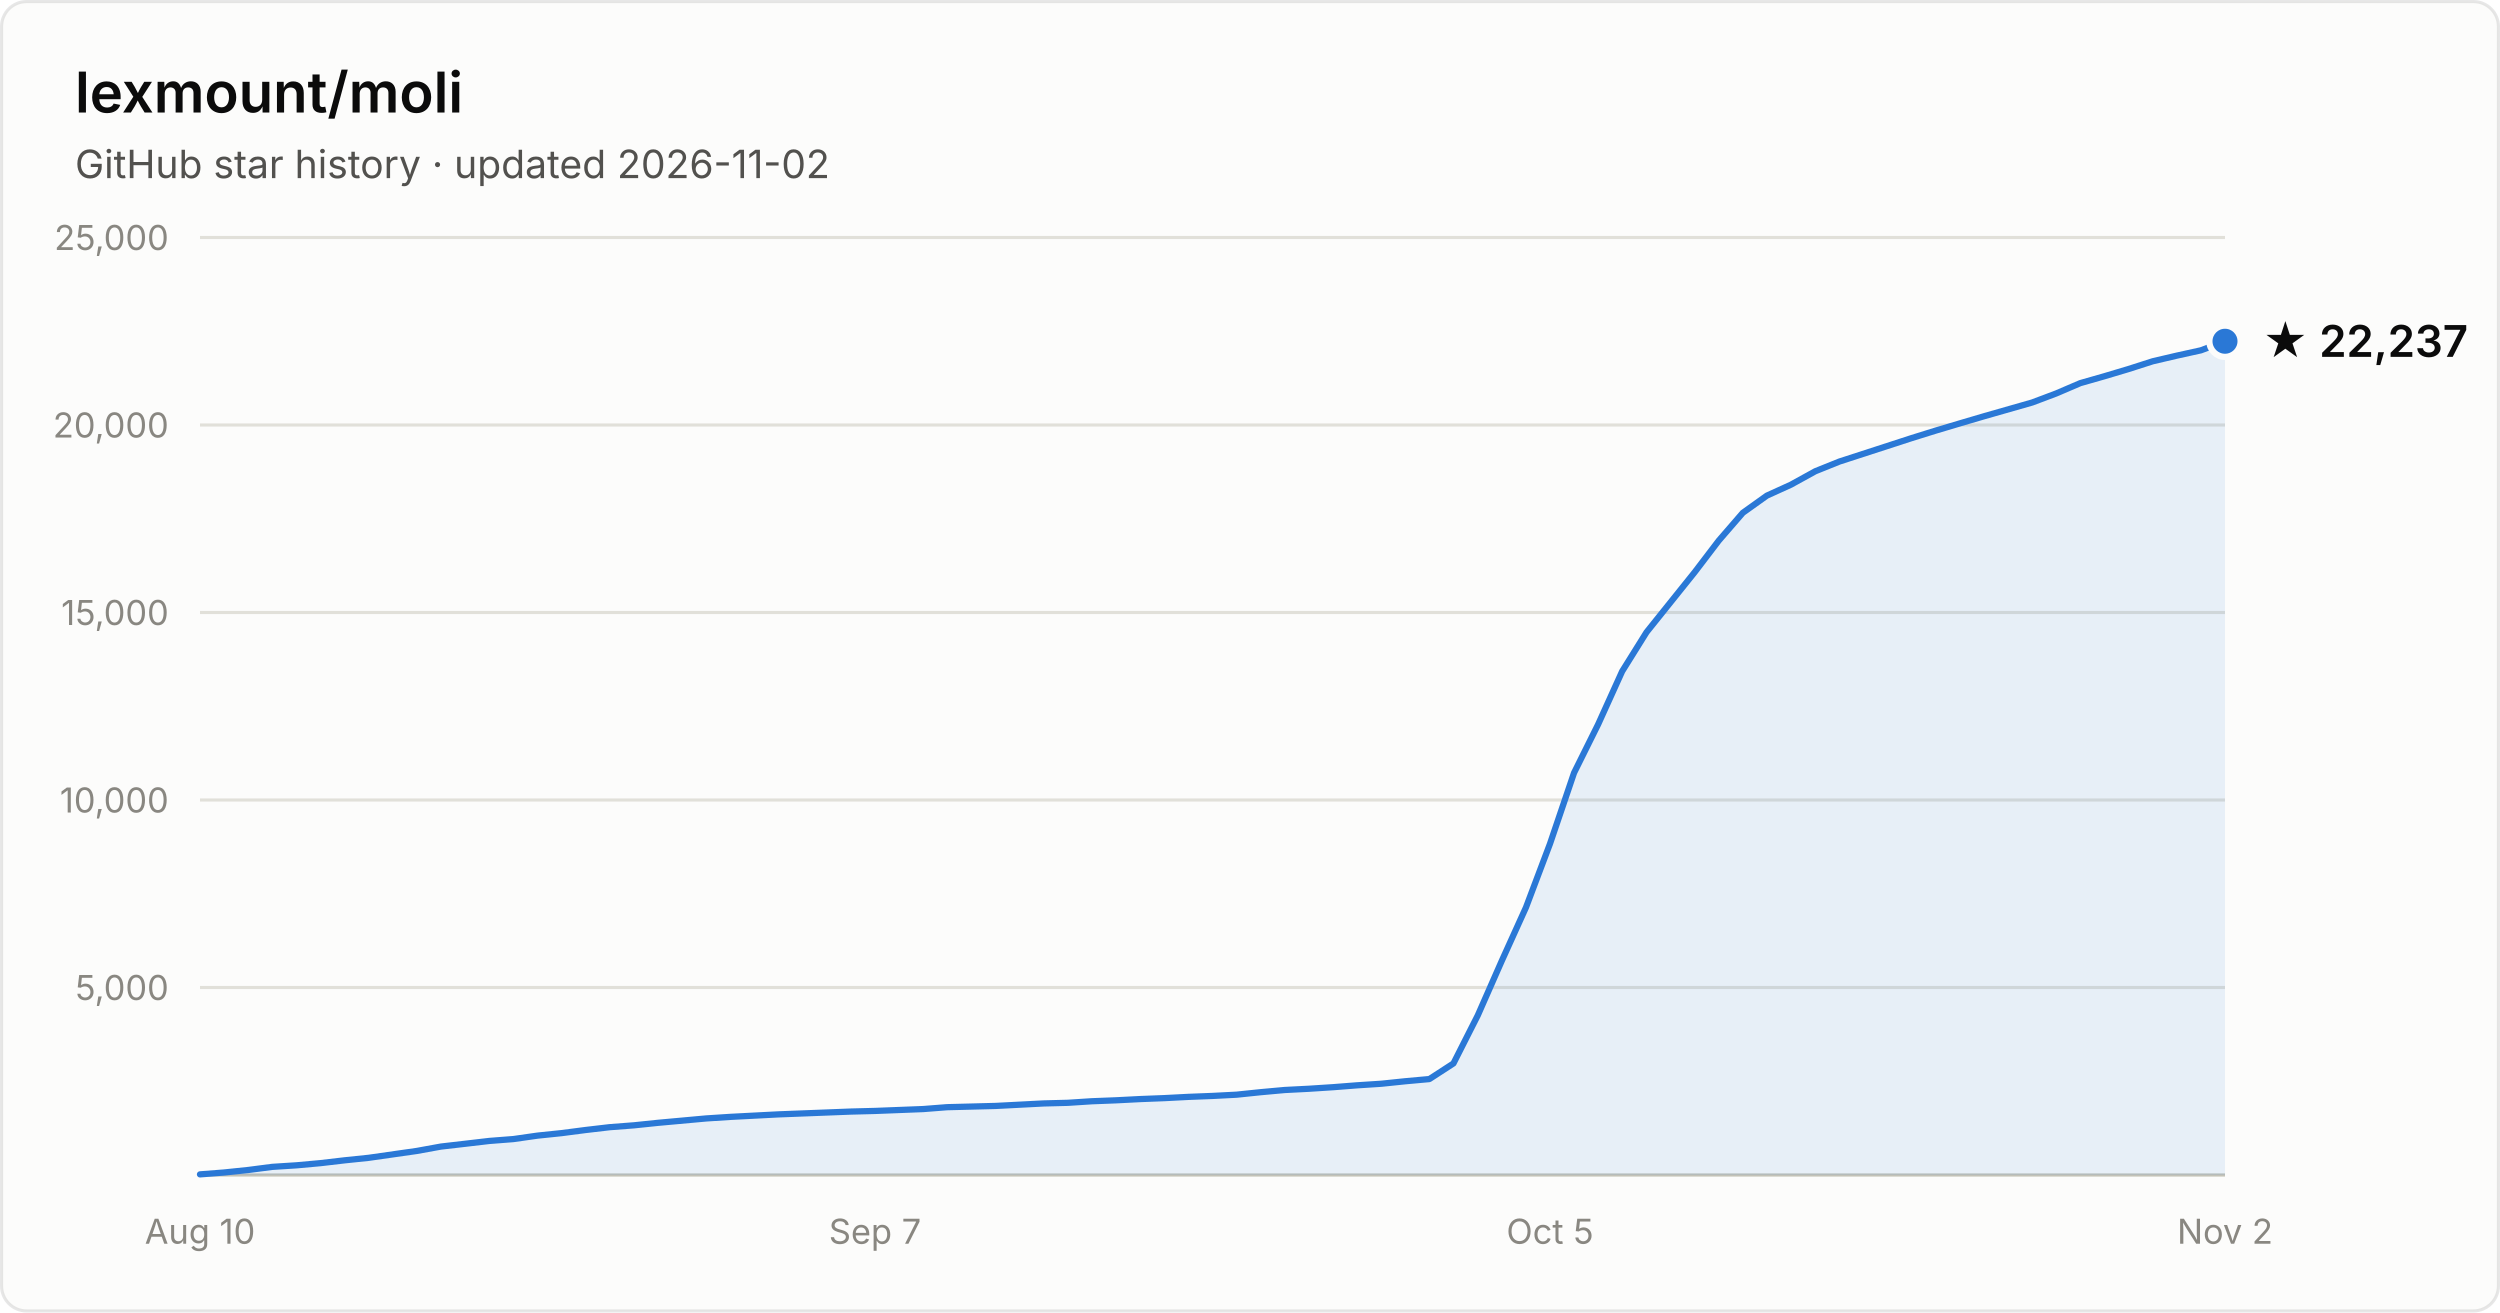
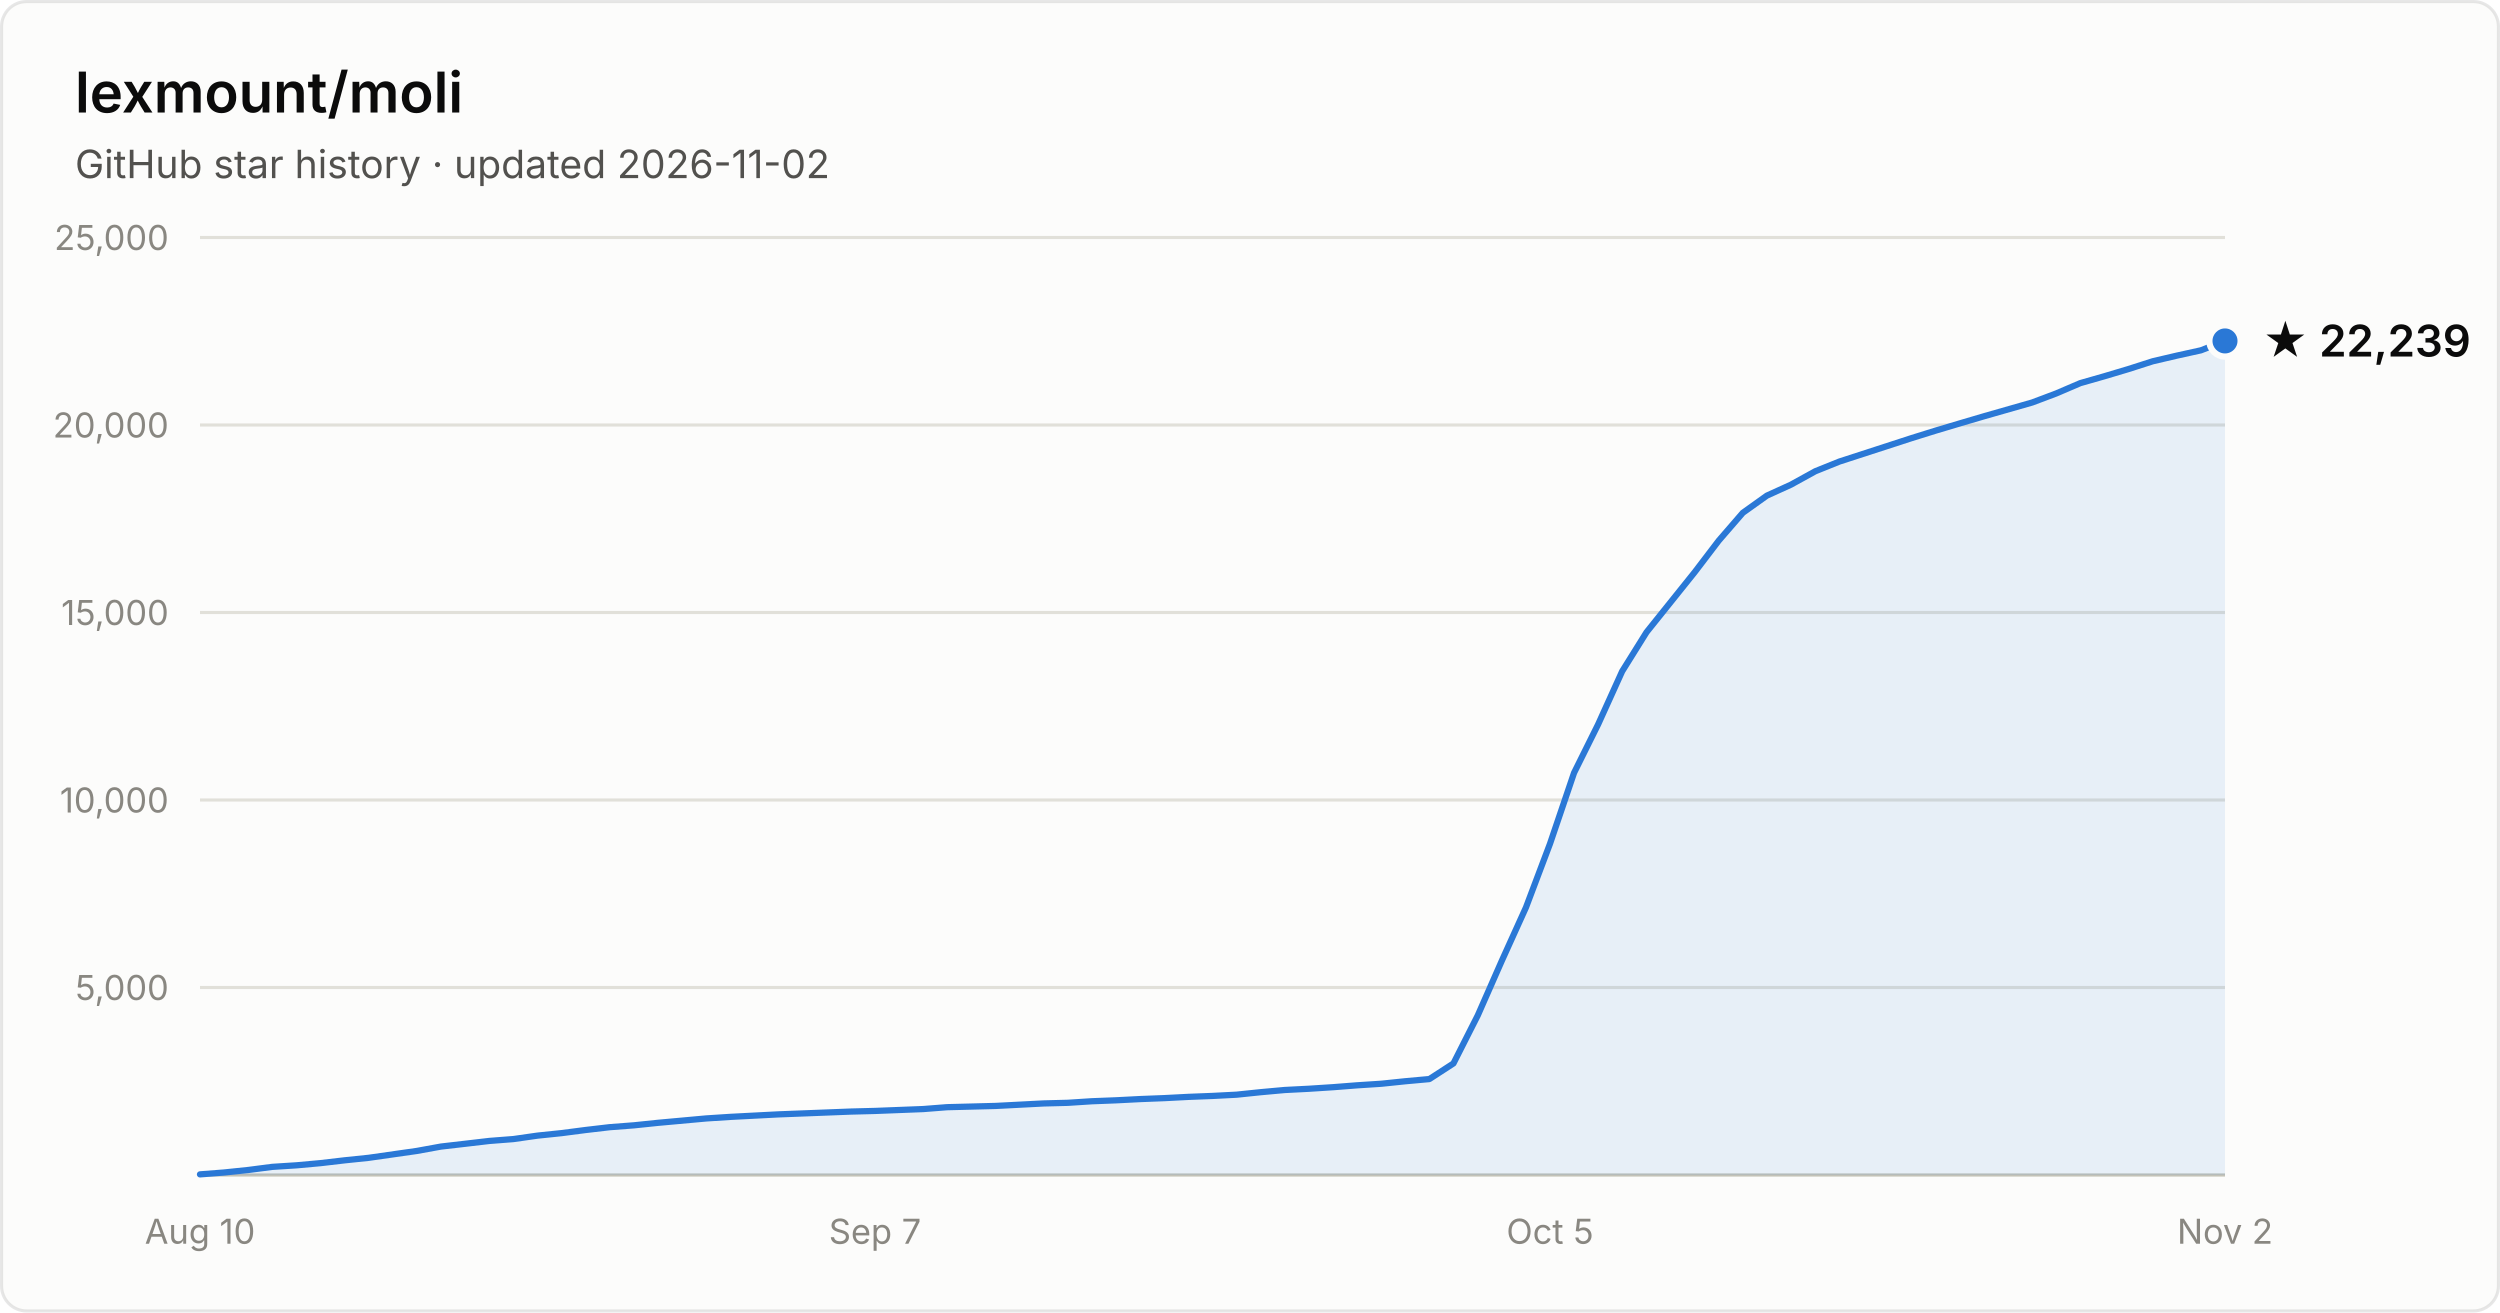
- <svg xmlns="http://www.w3.org/2000/svg" width="800" height="420" viewBox="0 0 800 420" font-family="system-ui, -apple-system, Segoe UI, sans-serif" role="img" aria-label="Star history of lexmount/moli: 22,237 stars as of 2026-11-02">
+ <svg xmlns="http://www.w3.org/2000/svg" width="800" height="420" viewBox="0 0 800 420" font-family="system-ui, -apple-system, Segoe UI, sans-serif" role="img" aria-label="Star history of lexmount/moli: 22,239 stars as of 2026-11-02">
  <rect x="0.5" y="0.5" width="799" height="419" rx="8" fill="#fcfcfb" stroke="rgba(11,11,11,0.10)" />
  <text x="24" y="36" fill="#0b0b0b" font-size="18" font-weight="600">lexmount/moli</text>
  <text x="24" y="57" fill="#52514e" font-size="12.5">GitHub star history · updated 2026-11-02</text>
  <line x1="64" y1="316.0" x2="712" y2="316.0" stroke="#e1e0d9" stroke-width="1" />
  <text x="54" y="320.0" text-anchor="end" fill="#898781" font-size="11" style="font-variant-numeric:tabular-nums">5,000</text>
  <line x1="64" y1="256.0" x2="712" y2="256.0" stroke="#e1e0d9" stroke-width="1" />
  <text x="54" y="260.0" text-anchor="end" fill="#898781" font-size="11" style="font-variant-numeric:tabular-nums">10,000</text>
  <line x1="64" y1="196.0" x2="712" y2="196.0" stroke="#e1e0d9" stroke-width="1" />
  <text x="54" y="200.0" text-anchor="end" fill="#898781" font-size="11" style="font-variant-numeric:tabular-nums">15,000</text>
  <line x1="64" y1="136.0" x2="712" y2="136.0" stroke="#e1e0d9" stroke-width="1" />
  <text x="54" y="140.0" text-anchor="end" fill="#898781" font-size="11" style="font-variant-numeric:tabular-nums">20,000</text>
  <line x1="64" y1="76.0" x2="712" y2="76.0" stroke="#e1e0d9" stroke-width="1" />
  <text x="54" y="80.0" text-anchor="end" fill="#898781" font-size="11" style="font-variant-numeric:tabular-nums">25,000</text>
  <line x1="64" y1="376" x2="712" y2="376" stroke="#c3c2b7" stroke-width="1" />
  <text x="64.0" y="398" text-anchor="middle" fill="#898781" font-size="11" style="font-variant-numeric:tabular-nums">Aug 10</text>
  <text x="280.0" y="398" text-anchor="middle" fill="#898781" font-size="11" style="font-variant-numeric:tabular-nums">Sep 7</text>
  <text x="496.0" y="398" text-anchor="middle" fill="#898781" font-size="11" style="font-variant-numeric:tabular-nums">Oct 5</text>
  <text x="712.0" y="398" text-anchor="middle" fill="#898781" font-size="11" style="font-variant-numeric:tabular-nums">Nov 2</text>
-   <path d="M64.0 375.8 L71.7 375.2 L79.4 374.4 L87.1 373.4 L94.9 372.9 L102.6 372.2 L110.3 371.3 L118.0 370.5 L125.7 369.4 L133.4 368.3 L141.1 366.9 L148.9 366.0 L156.6 365.1 L164.3 364.5 L172.0 363.4 L179.7 362.6 L187.4 361.6 L195.1 360.7 L202.9 360.1 L210.6 359.3 L218.3 358.6 L226.0 357.9 L233.7 357.4 L241.4 357.0 L249.1 356.6 L256.9 356.3 L264.6 356.0 L272.3 355.7 L280.0 355.5 L287.7 355.2 L295.4 354.9 L303.1 354.3 L310.9 354.1 L318.6 353.9 L326.3 353.5 L334.0 353.1 L341.7 352.9 L349.4 352.4 L357.1 352.1 L364.9 351.7 L372.6 351.4 L380.3 351.0 L388.0 350.7 L395.7 350.3 L403.4 349.5 L411.1 348.8 L418.9 348.4 L426.6 347.9 L434.3 347.3 L442.0 346.8 L449.7 346.0 L457.4 345.3 L465.1 340.3 L472.9 324.9 L480.6 307.4 L488.3 290.4 L496.0 270.0 L503.7 247.3 L511.4 231.8 L519.1 214.8 L526.9 202.3 L534.6 192.7 L542.3 183.1 L550.0 173.0 L557.7 164.1 L565.4 158.6 L573.1 155.1 L580.9 150.8 L588.6 147.7 L596.3 145.2 L604.0 142.7 L611.7 140.2 L619.4 137.8 L627.1 135.5 L634.9 133.2 L642.6 131.0 L650.3 128.8 L658.0 125.9 L665.7 122.6 L673.4 120.4 L681.1 118.1 L688.9 115.6 L696.6 113.8 L704.3 112.1 L712.0 109.2 L712.0 376 L64.0 376 Z" fill="#2a78d6" fill-opacity="0.1" />
-   <path d="M64.0 375.8 L71.7 375.2 L79.4 374.4 L87.1 373.4 L94.9 372.9 L102.6 372.2 L110.3 371.3 L118.0 370.5 L125.7 369.4 L133.4 368.3 L141.1 366.9 L148.9 366.0 L156.6 365.1 L164.3 364.5 L172.0 363.4 L179.7 362.6 L187.4 361.6 L195.1 360.7 L202.9 360.1 L210.6 359.3 L218.3 358.6 L226.0 357.9 L233.7 357.4 L241.4 357.0 L249.1 356.6 L256.9 356.3 L264.6 356.0 L272.3 355.7 L280.0 355.5 L287.7 355.2 L295.4 354.9 L303.1 354.3 L310.9 354.1 L318.6 353.9 L326.3 353.5 L334.0 353.1 L341.7 352.9 L349.4 352.4 L357.1 352.1 L364.9 351.7 L372.6 351.4 L380.3 351.0 L388.0 350.7 L395.7 350.3 L403.4 349.5 L411.1 348.8 L418.9 348.4 L426.6 347.9 L434.3 347.3 L442.0 346.8 L449.7 346.0 L457.4 345.3 L465.1 340.3 L472.9 324.9 L480.6 307.4 L488.3 290.4 L496.0 270.0 L503.7 247.3 L511.4 231.8 L519.1 214.8 L526.9 202.3 L534.6 192.7 L542.3 183.1 L550.0 173.0 L557.7 164.1 L565.4 158.6 L573.1 155.1 L580.9 150.8 L588.6 147.7 L596.3 145.2 L604.0 142.7 L611.7 140.2 L619.4 137.8 L627.1 135.5 L634.9 133.2 L642.6 131.0 L650.3 128.8 L658.0 125.9 L665.7 122.6 L673.4 120.4 L681.1 118.1 L688.9 115.6 L696.6 113.8 L704.3 112.1 L712.0 109.2" fill="none" stroke="#2a78d6" stroke-width="2" stroke-linejoin="round" stroke-linecap="round" />
-   <circle cx="712.0" cy="109.2" r="5" fill="#2a78d6" stroke="#fcfcfb" stroke-width="2" />
-   <text x="724.0" y="114.2" fill="#0b0b0b" font-size="14" font-weight="600">★ 22,237</text>
+   <path d="M64.0 375.8 L71.7 375.2 L79.4 374.4 L87.1 373.4 L94.9 372.9 L102.6 372.2 L110.3 371.3 L118.0 370.5 L125.7 369.4 L133.4 368.3 L141.1 366.9 L148.9 366.0 L156.6 365.1 L164.3 364.5 L172.0 363.4 L179.7 362.6 L187.4 361.6 L195.1 360.7 L202.9 360.1 L210.6 359.3 L218.3 358.6 L226.0 357.9 L233.7 357.4 L241.4 357.0 L249.1 356.6 L256.9 356.3 L264.6 356.0 L272.3 355.7 L280.0 355.5 L287.7 355.2 L295.4 354.9 L303.1 354.3 L310.9 354.1 L318.6 353.9 L326.3 353.5 L334.0 353.1 L341.7 352.9 L349.4 352.4 L357.1 352.1 L364.9 351.7 L372.6 351.4 L380.3 351.0 L388.0 350.7 L395.7 350.3 L403.4 349.5 L411.1 348.8 L418.9 348.4 L426.6 347.9 L434.3 347.3 L442.0 346.8 L449.7 346.0 L457.4 345.3 L465.1 340.3 L472.9 324.9 L480.6 307.4 L488.3 290.4 L496.0 270.0 L503.7 247.3 L511.4 231.8 L519.1 214.8 L526.9 202.3 L534.6 192.7 L542.3 183.1 L550.0 173.0 L557.7 164.1 L565.4 158.6 L573.1 155.1 L580.9 150.8 L588.6 147.7 L596.3 145.2 L604.0 142.7 L611.7 140.2 L619.4 137.8 L627.1 135.5 L634.9 133.2 L642.6 131.0 L650.3 128.8 L658.0 125.9 L665.7 122.6 L673.4 120.4 L681.1 118.1 L688.9 115.6 L696.6 113.8 L704.3 112.1 L712.0 109.1 L712.0 376 L64.0 376 Z" fill="#2a78d6" fill-opacity="0.1" />
+   <path d="M64.0 375.8 L71.7 375.2 L79.4 374.4 L87.1 373.4 L94.9 372.9 L102.6 372.2 L110.3 371.3 L118.0 370.5 L125.7 369.4 L133.4 368.3 L141.1 366.9 L148.9 366.0 L156.6 365.1 L164.3 364.5 L172.0 363.4 L179.7 362.6 L187.4 361.6 L195.1 360.7 L202.9 360.1 L210.6 359.3 L218.3 358.6 L226.0 357.9 L233.7 357.4 L241.4 357.0 L249.1 356.6 L256.9 356.3 L264.6 356.0 L272.3 355.7 L280.0 355.5 L287.7 355.2 L295.4 354.9 L303.1 354.3 L310.9 354.1 L318.6 353.9 L326.3 353.5 L334.0 353.1 L341.7 352.9 L349.4 352.4 L357.1 352.1 L364.9 351.7 L372.6 351.4 L380.3 351.0 L388.0 350.7 L395.7 350.3 L403.4 349.5 L411.1 348.8 L418.9 348.4 L426.6 347.9 L434.3 347.3 L442.0 346.8 L449.7 346.0 L457.4 345.3 L465.1 340.3 L472.9 324.9 L480.6 307.4 L488.3 290.4 L496.0 270.0 L503.7 247.3 L511.4 231.8 L519.1 214.8 L526.9 202.3 L534.6 192.7 L542.3 183.1 L550.0 173.0 L557.7 164.1 L565.4 158.6 L573.1 155.1 L580.9 150.8 L588.6 147.7 L596.3 145.2 L604.0 142.7 L611.7 140.2 L619.4 137.8 L627.1 135.5 L634.9 133.2 L642.6 131.0 L650.3 128.8 L658.0 125.9 L665.7 122.6 L673.4 120.4 L681.1 118.1 L688.9 115.6 L696.6 113.8 L704.3 112.1 L712.0 109.1" fill="none" stroke="#2a78d6" stroke-width="2" stroke-linejoin="round" stroke-linecap="round" />
+   <circle cx="712.0" cy="109.1" r="5" fill="#2a78d6" stroke="#fcfcfb" stroke-width="2" />
+   <text x="724.0" y="114.1" fill="#0b0b0b" font-size="14" font-weight="600">★ 22,239</text>
</svg>
